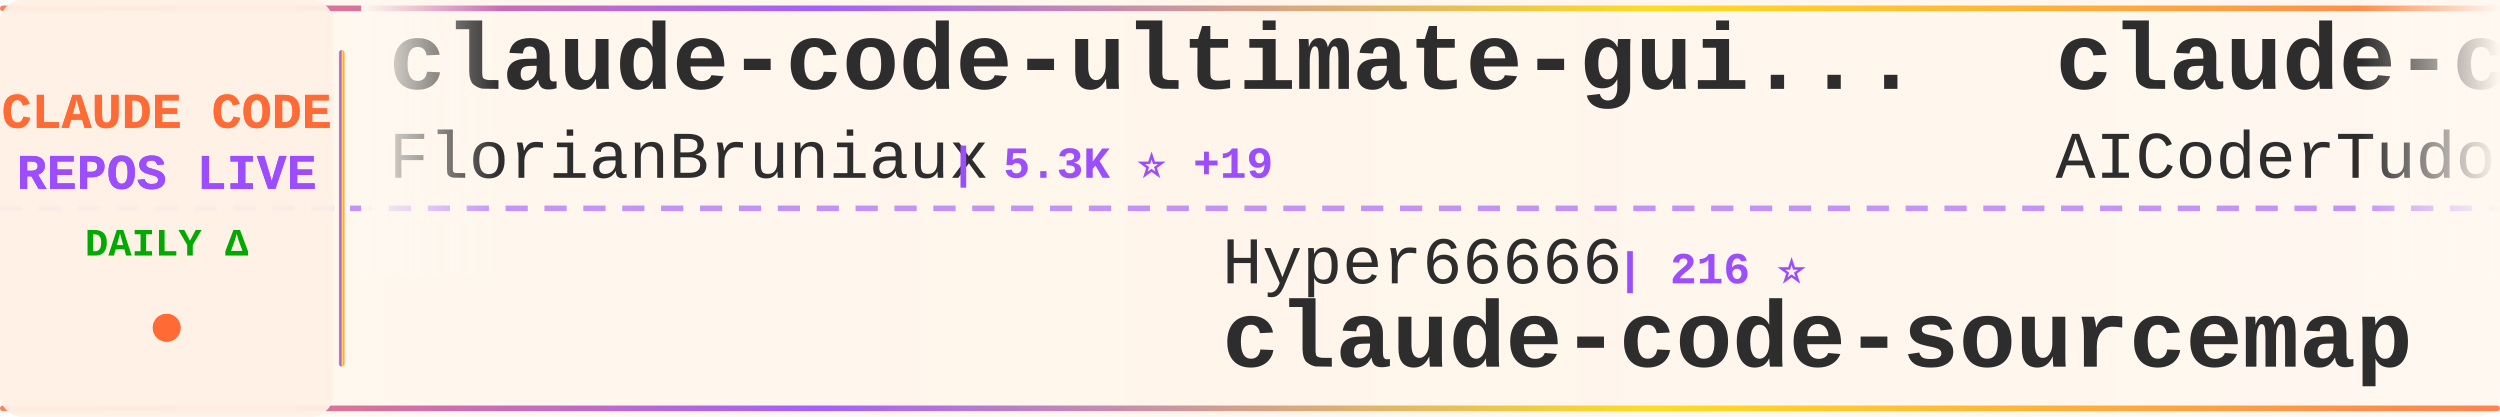
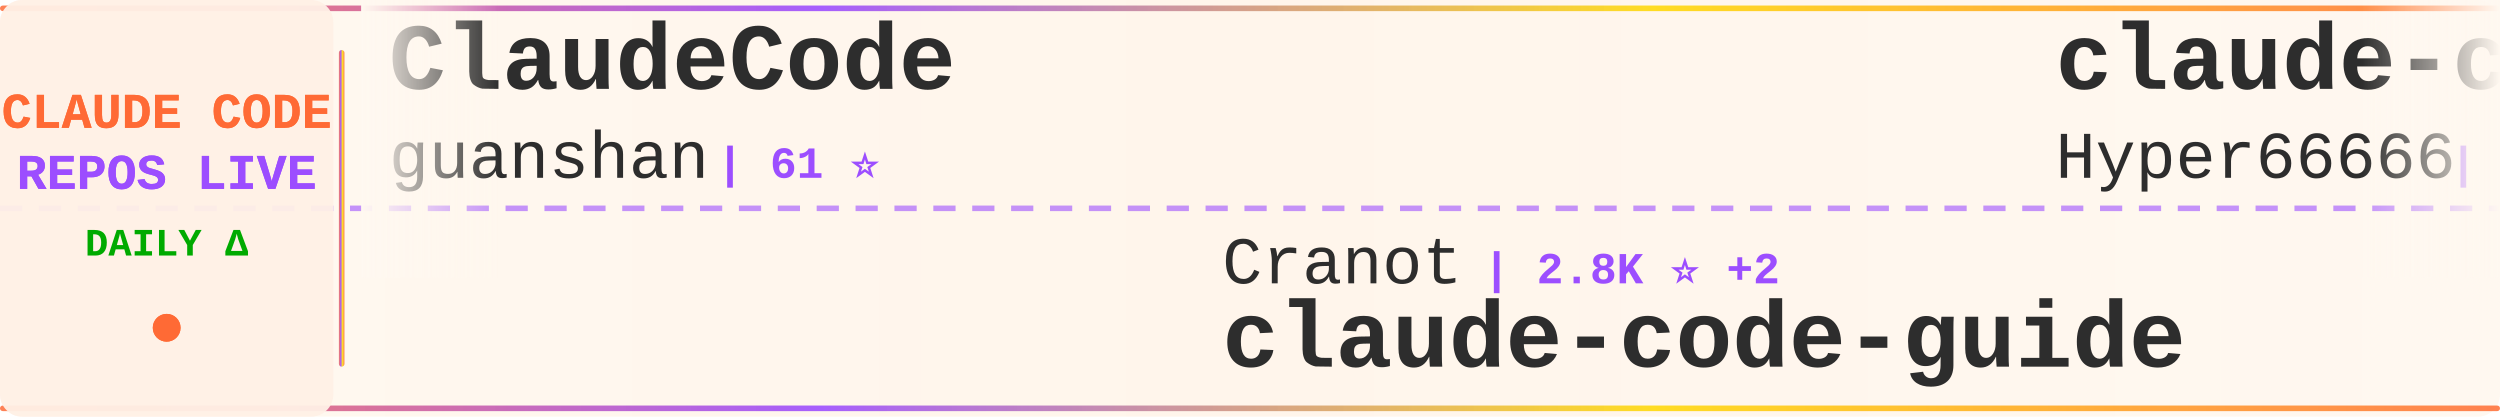
<svg xmlns="http://www.w3.org/2000/svg" width="900" height="150">
  <defs>
    <linearGradient id="tickerBg" x1="0%" y1="0%" x2="100%" y2="0%">
      <stop offset="0%" style="stop-color:#fff8f0;stop-opacity:0.98" />
      <stop offset="50%" style="stop-color:#fff5eb;stop-opacity:1" />
      <stop offset="100%" style="stop-color:#fff8f0;stop-opacity:0.98" />
    </linearGradient>
    <linearGradient id="borderGrad" x1="0%" y1="0%" x2="100%" y2="0%">
      <stop offset="0%" style="stop-color:#FF6B35;stop-opacity:0.85">
        <animate attributeName="stop-opacity" values="0.85;1;0.85" dur="2s" repeatCount="indefinite" />
      </stop>
      <stop offset="33%" style="stop-color:#9C4EFF;stop-opacity:0.9">
        <animate attributeName="stop-opacity" values="0.9;1;0.9" dur="2.2s" repeatCount="indefinite" />
      </stop>
      <stop offset="66%" style="stop-color:#FFD700;stop-opacity:0.85">
        <animate attributeName="stop-opacity" values="0.85;1;0.85" dur="1.8s" repeatCount="indefinite" />
      </stop>
      <stop offset="100%" style="stop-color:#FF6B35;stop-opacity:0.85">
        <animate attributeName="stop-opacity" values="0.85;1;0.85" dur="2s" repeatCount="indefinite" />
      </stop>
    </linearGradient>
    <filter id="textGlow">
      <feGaussianBlur stdDeviation="0.15" result="coloredBlur" />
      <feMerge>
        <feMergeNode in="coloredBlur" />
        <feMergeNode in="SourceGraphic" />
      </feMerge>
    </filter>
    <filter id="metricGlow">
      <feGaussianBlur stdDeviation="0.2" result="coloredBlur" />
      <feMerge>
        <feMergeNode in="coloredBlur" />
        <feMergeNode in="SourceGraphic" />
      </feMerge>
    </filter>
    <linearGradient id="leftFade" x1="0%" y1="0%" x2="100%" y2="0%">
      <stop offset="0%" style="stop-color:#fff8f0;stop-opacity:1" />
      <stop offset="100%" style="stop-color:#fff8f0;stop-opacity:0" />
    </linearGradient>
    <linearGradient id="rightFade" x1="0%" y1="0%" x2="100%" y2="0%">
      <stop offset="0%" style="stop-color:#fff8f0;stop-opacity:0" />
      <stop offset="100%" style="stop-color:#fff8f0;stop-opacity:1" />
    </linearGradient>
  </defs>
  <rect width="900" height="150" fill="url(#tickerBg)" rx="8" />
  <rect x="0" y="2" width="900" height="2" fill="url(#borderGrad)" rx="1" />
  <rect x="0" y="146" width="900" height="2" fill="url(#borderGrad)" rx="1" />
  <line x1="0" y1="75" x2="900" y2="75" stroke="#9C4EFF" stroke-width="2" stroke-dasharray="8 6" opacity="0.6" />
  <rect x="0" y="0" width="120" height="150" fill="#fff0e6" opacity="0.95" rx="8" />
  <text x="60" y="46" font-family="'Courier New', monospace" font-size="18" font-weight="bold" fill="#FF6B35" text-anchor="middle" filter="url(#textGlow)">
    CLAUDE CODE
  </text>
  <text x="60" y="68" font-family="'Courier New', monospace" font-size="18" font-weight="bold" fill="#9C4EFF" text-anchor="middle" filter="url(#textGlow)">
    REPOS LIVE
  </text>
  <text x="60" y="92" font-family="'Courier New', monospace" font-size="14" font-weight="bold" fill="#00aa00" text-anchor="middle">
    DAILY Δ
  </text>
  <circle cx="60" cy="118" r="5" fill="#FF6B35" filter="url(#metricGlow)">
    <animate attributeName="r" values="4;6;4" dur="1.5s" repeatCount="indefinite" />
    <animate attributeName="opacity" values="0.6;1;0.6" dur="1.5s" repeatCount="indefinite" />
  </circle>
  <rect x="122" y="18" width="2" height="114" fill="url(#borderGrad)" rx="1" />
  <clipPath id="tickerClip">
    <rect x="130" y="0" width="770" height="150" />
  </clipPath>
  <g clip-path="url(#tickerClip)">
    <g id="tickerItems">
      <animateTransform attributeName="transform" attributeType="XML" type="translate" from="0 0" to="-3000 0" dur="54s" repeatCount="indefinite" />
      <g transform="translate(0, 0)">
-         <text x="140" y="32" font-family="'Courier New', monospace" font-size="34" font-weight="bold" fill="#2d2d2d">claude-code-ultimate-gui...</text>
-         <text x="140" y="64" font-family="'Courier New', monospace" font-size="24" font-weight="normal" fill="#2d2d2d" opacity="1.0">FlorianBruniaux</text>
-         <text x="342" y="64" font-family="'Courier New', monospace" font-size="16" font-weight="bold" fill="#9C4EFF"> | 5.3K ⭐ +19</text>
+         <text x="140" y="32" font-family="'Courier New', monospace" font-size="34" font-weight="bold" fill="#2d2d2d">ClaudeCode</text>
+         <text x="140" y="64" font-family="'Courier New', monospace" font-size="24" font-weight="normal" fill="#2d2d2d" opacity="1.0">guanshan</text>
+         <text x="258" y="64" font-family="'Courier New', monospace" font-size="16" font-weight="bold" fill="#9C4EFF"> | 61 ⭐</text>
      </g>
      <g transform="translate(300, 0)">
-         <text x="140" y="102" font-family="'Courier New', monospace" font-size="24" font-weight="normal" fill="#2d2d2d" opacity="1.0">Hyper66666</text>
-         <text x="282" y="102" font-family="'Courier New', monospace" font-size="16" font-weight="bold" fill="#9C4EFF"> | 216 ⭐</text>
-         <text x="140" y="132" font-family="'Courier New', monospace" font-size="34" font-weight="bold" fill="#2d2d2d">claude-code-sourcemap</text>
+         <text x="140" y="102" font-family="'Courier New', monospace" font-size="24" font-weight="normal" fill="#2d2d2d" opacity="1.0">Cranot</text>
+         <text x="234" y="102" font-family="'Courier New', monospace" font-size="16" font-weight="bold" fill="#9C4EFF"> | 2.8K ⭐ +2</text>
+         <text x="140" y="132" font-family="'Courier New', monospace" font-size="34" font-weight="bold" fill="#2d2d2d">claude-code-guide</text>
      </g>
      <g transform="translate(600, 0)">
-         <text x="140" y="32" font-family="'Courier New', monospace" font-size="34" font-weight="bold" fill="#2d2d2d">claude-code-tudou</text>
-         <text x="140" y="64" font-family="'Courier New', monospace" font-size="24" font-weight="normal" fill="#2d2d2d" opacity="1.0">AICoderTudou</text>
-         <text x="306" y="64" font-family="'Courier New', monospace" font-size="16" font-weight="bold" fill="#9C4EFF"> | 498 ⭐</text>
+         <text x="140" y="32" font-family="'Courier New', monospace" font-size="34" font-weight="bold" fill="#2d2d2d">claude-code-sourcemap</text>
+         <text x="140" y="64" font-family="'Courier New', monospace" font-size="24" font-weight="normal" fill="#2d2d2d" opacity="1.0">Hyper66666</text>
+         <text x="282" y="64" font-family="'Courier New', monospace" font-size="16" font-weight="bold" fill="#9C4EFF"> | 216 ⭐</text>
      </g>
      <g transform="translate(900, 0)">
-         <text x="140" y="102" font-family="'Courier New', monospace" font-size="24" font-weight="normal" fill="#2d2d2d" opacity="1.0">fazxes</text>
-         <text x="234" y="102" font-family="'Courier New', monospace" font-size="16" font-weight="bold" fill="#9C4EFF"> | 223 ⭐ +1</text>
-         <text x="140" y="132" font-family="'Courier New', monospace" font-size="34" font-weight="bold" fill="#2d2d2d">Claude-code</text>
+         <text x="140" y="102" font-family="'Courier New', monospace" font-size="24" font-weight="normal" fill="#2d2d2d" opacity="1.0">fuergaosi233</text>
+         <text x="306" y="102" font-family="'Courier New', monospace" font-size="16" font-weight="bold" fill="#9C4EFF"> | 2.7K ⭐ +1</text>
+         <text x="140" y="132" font-family="'Courier New', monospace" font-size="34" font-weight="bold" fill="#2d2d2d">claude-code-proxy</text>
      </g>
      <g transform="translate(1200, 0)">
-         <text x="140" y="32" font-family="'Courier New', monospace" font-size="34" font-weight="bold" fill="#2d2d2d">collection-claude-code-s...</text>
-         <text x="140" y="64" font-family="'Courier New', monospace" font-size="24" font-weight="normal" fill="#2d2d2d" opacity="1.0">chauncygu</text>
-         <text x="270" y="64" font-family="'Courier New', monospace" font-size="16" font-weight="bold" fill="#9C4EFF"> | 2.7K ⭐ +7</text>
+         <text x="140" y="32" font-family="'Courier New', monospace" font-size="34" font-weight="bold" fill="#2d2d2d">claude-code-webui</text>
+         <text x="140" y="64" font-family="'Courier New', monospace" font-size="24" font-weight="normal" fill="#2d2d2d" opacity="1.0">sugyan</text>
+         <text x="234" y="64" font-family="'Courier New', monospace" font-size="16" font-weight="bold" fill="#9C4EFF"> | 1.1K ⭐</text>
      </g>
      <g transform="translate(1500, 0)">
-         <text x="140" y="102" font-family="'Courier New', monospace" font-size="24" font-weight="normal" fill="#2d2d2d" opacity="1.0">Maciek-roboblog</text>
-         <text x="342" y="102" font-family="'Courier New', monospace" font-size="16" font-weight="bold" fill="#9C4EFF"> | 8.3K ⭐ +14</text>
-         <text x="140" y="132" font-family="'Courier New', monospace" font-size="34" font-weight="bold" fill="#2d2d2d">Claude-Code-Usage-Monito...</text>
+         <text x="140" y="102" font-family="'Courier New', monospace" font-size="24" font-weight="normal" fill="#2d2d2d" opacity="1.0">anthropics</text>
+         <text x="282" y="102" font-family="'Courier New', monospace" font-size="16" font-weight="bold" fill="#9C4EFF"> | 5.4K ⭐ +8</text>
+         <text x="140" y="132" font-family="'Courier New', monospace" font-size="34" font-weight="bold" fill="#2d2d2d">claude-code-security-rev...</text>
      </g>
      <g transform="translate(1800, 0)">
-         <text x="140" y="32" font-family="'Courier New', monospace" font-size="34" font-weight="bold" fill="#2d2d2d">claude-code-source</text>
-         <text x="140" y="64" font-family="'Courier New', monospace" font-size="24" font-weight="normal" fill="#2d2d2d" opacity="1.0">AprilNEA</text>
-         <text x="258" y="64" font-family="'Courier New', monospace" font-size="16" font-weight="bold" fill="#9C4EFF"> | 387 ⭐</text>
+         <text x="140" y="32" font-family="'Courier New', monospace" font-size="34" font-weight="bold" fill="#2d2d2d">claude-code-my-workflow</text>
+         <text x="140" y="64" font-family="'Courier New', monospace" font-size="24" font-weight="normal" fill="#2d2d2d" opacity="1.0">pedrohcgs</text>
+         <text x="270" y="64" font-family="'Courier New', monospace" font-size="16" font-weight="bold" fill="#9C4EFF"> | 1.3K ⭐ +7</text>
      </g>
      <g transform="translate(2100, 0)">
-         <text x="140" y="102" font-family="'Courier New', monospace" font-size="24" font-weight="normal" fill="#2d2d2d" opacity="1.0">alejandrobalderas</text>
-         <text x="366" y="102" font-family="'Courier New', monospace" font-size="16" font-weight="bold" fill="#9C4EFF"> | 2.4K ⭐ +8</text>
-         <text x="140" y="132" font-family="'Courier New', monospace" font-size="34" font-weight="bold" fill="#2d2d2d">claude-code-from-source</text>
+         <text x="140" y="102" font-family="'Courier New', monospace" font-size="24" font-weight="normal" fill="#2d2d2d" opacity="1.0">hangsman</text>
+         <text x="258" y="102" font-family="'Courier New', monospace" font-size="16" font-weight="bold" fill="#9C4EFF"> | 787 ⭐</text>
+         <text x="140" y="132" font-family="'Courier New', monospace" font-size="34" font-weight="bold" fill="#2d2d2d">claude-code-source</text>
      </g>
      <g transform="translate(2400, 0)">
-         <text x="140" y="32" font-family="'Courier New', monospace" font-size="34" font-weight="bold" fill="#2d2d2d">ECC</text>
-         <text x="140" y="64" font-family="'Courier New', monospace" font-size="24" font-weight="normal" fill="#2d2d2d" opacity="1.0">affaan-m</text>
-         <text x="258" y="64" font-family="'Courier New', monospace" font-size="16" font-weight="bold" fill="#9C4EFF"> | 224.6K ⭐ +681</text>
+         <text x="140" y="32" font-family="'Courier New', monospace" font-size="34" font-weight="bold" fill="#2d2d2d">claude-code-book</text>
+         <text x="140" y="64" font-family="'Courier New', monospace" font-size="24" font-weight="normal" fill="#2d2d2d" opacity="1.0">lintsinghua</text>
+         <text x="294" y="64" font-family="'Courier New', monospace" font-size="16" font-weight="bold" fill="#9C4EFF"> | 3.8K ⭐ +12</text>
      </g>
      <g transform="translate(2700, 0)">
-         <text x="140" y="102" font-family="'Courier New', monospace" font-size="24" font-weight="normal" fill="#2d2d2d" opacity="1.0">disler</text>
-         <text x="234" y="102" font-family="'Courier New', monospace" font-size="16" font-weight="bold" fill="#9C4EFF"> | 3.8K ⭐ +2</text>
-         <text x="140" y="132" font-family="'Courier New', monospace" font-size="34" font-weight="bold" fill="#2d2d2d">claude-code-hooks-master...</text>
+         <text x="140" y="102" font-family="'Courier New', monospace" font-size="24" font-weight="normal" fill="#2d2d2d" opacity="1.0">RichardAtCT</text>
+         <text x="294" y="102" font-family="'Courier New', monospace" font-size="16" font-weight="bold" fill="#9C4EFF"> | 2.7K ⭐ +2</text>
+         <text x="140" y="132" font-family="'Courier New', monospace" font-size="34" font-weight="bold" fill="#2d2d2d">claude-code-telegram</text>
      </g>
      <g transform="translate(3000, 0)">
-         <text x="140" y="32" font-family="'Courier New', monospace" font-size="34" font-weight="bold" fill="#2d2d2d">claude-code-ultimate-gui...</text>
-         <text x="140" y="64" font-family="'Courier New', monospace" font-size="24" font-weight="normal" fill="#2d2d2d" opacity="1.0">FlorianBruniaux</text>
-         <text x="342" y="64" font-family="'Courier New', monospace" font-size="16" font-weight="bold" fill="#9C4EFF"> | 5.3K ⭐ +19</text>
+         <text x="140" y="32" font-family="'Courier New', monospace" font-size="34" font-weight="bold" fill="#2d2d2d">ClaudeCode</text>
+         <text x="140" y="64" font-family="'Courier New', monospace" font-size="24" font-weight="normal" fill="#2d2d2d" opacity="1.0">guanshan</text>
+         <text x="258" y="64" font-family="'Courier New', monospace" font-size="16" font-weight="bold" fill="#9C4EFF"> | 61 ⭐</text>
      </g>
      <g transform="translate(3300, 0)">
-         <text x="140" y="102" font-family="'Courier New', monospace" font-size="24" font-weight="normal" fill="#2d2d2d" opacity="1.0">Hyper66666</text>
-         <text x="282" y="102" font-family="'Courier New', monospace" font-size="16" font-weight="bold" fill="#9C4EFF"> | 216 ⭐</text>
-         <text x="140" y="132" font-family="'Courier New', monospace" font-size="34" font-weight="bold" fill="#2d2d2d">claude-code-sourcemap</text>
+         <text x="140" y="102" font-family="'Courier New', monospace" font-size="24" font-weight="normal" fill="#2d2d2d" opacity="1.0">Cranot</text>
+         <text x="234" y="102" font-family="'Courier New', monospace" font-size="16" font-weight="bold" fill="#9C4EFF"> | 2.8K ⭐ +2</text>
+         <text x="140" y="132" font-family="'Courier New', monospace" font-size="34" font-weight="bold" fill="#2d2d2d">claude-code-guide</text>
      </g>
      <g transform="translate(3600, 0)">
-         <text x="140" y="32" font-family="'Courier New', monospace" font-size="34" font-weight="bold" fill="#2d2d2d">claude-code-tudou</text>
-         <text x="140" y="64" font-family="'Courier New', monospace" font-size="24" font-weight="normal" fill="#2d2d2d" opacity="1.0">AICoderTudou</text>
-         <text x="306" y="64" font-family="'Courier New', monospace" font-size="16" font-weight="bold" fill="#9C4EFF"> | 498 ⭐</text>
+         <text x="140" y="32" font-family="'Courier New', monospace" font-size="34" font-weight="bold" fill="#2d2d2d">claude-code-sourcemap</text>
+         <text x="140" y="64" font-family="'Courier New', monospace" font-size="24" font-weight="normal" fill="#2d2d2d" opacity="1.0">Hyper66666</text>
+         <text x="282" y="64" font-family="'Courier New', monospace" font-size="16" font-weight="bold" fill="#9C4EFF"> | 216 ⭐</text>
      </g>
      <g transform="translate(3900, 0)">
-         <text x="140" y="102" font-family="'Courier New', monospace" font-size="24" font-weight="normal" fill="#2d2d2d" opacity="1.0">fazxes</text>
-         <text x="234" y="102" font-family="'Courier New', monospace" font-size="16" font-weight="bold" fill="#9C4EFF"> | 223 ⭐ +1</text>
-         <text x="140" y="132" font-family="'Courier New', monospace" font-size="34" font-weight="bold" fill="#2d2d2d">Claude-code</text>
+         <text x="140" y="102" font-family="'Courier New', monospace" font-size="24" font-weight="normal" fill="#2d2d2d" opacity="1.0">fuergaosi233</text>
+         <text x="306" y="102" font-family="'Courier New', monospace" font-size="16" font-weight="bold" fill="#9C4EFF"> | 2.7K ⭐ +1</text>
+         <text x="140" y="132" font-family="'Courier New', monospace" font-size="34" font-weight="bold" fill="#2d2d2d">claude-code-proxy</text>
      </g>
    </g>
  </g>
  <rect x="130" y="0" width="50" height="100" fill="url(#leftFade)" />
  <rect x="850" y="0" width="50" height="100" fill="url(#rightFade)" />
</svg>
